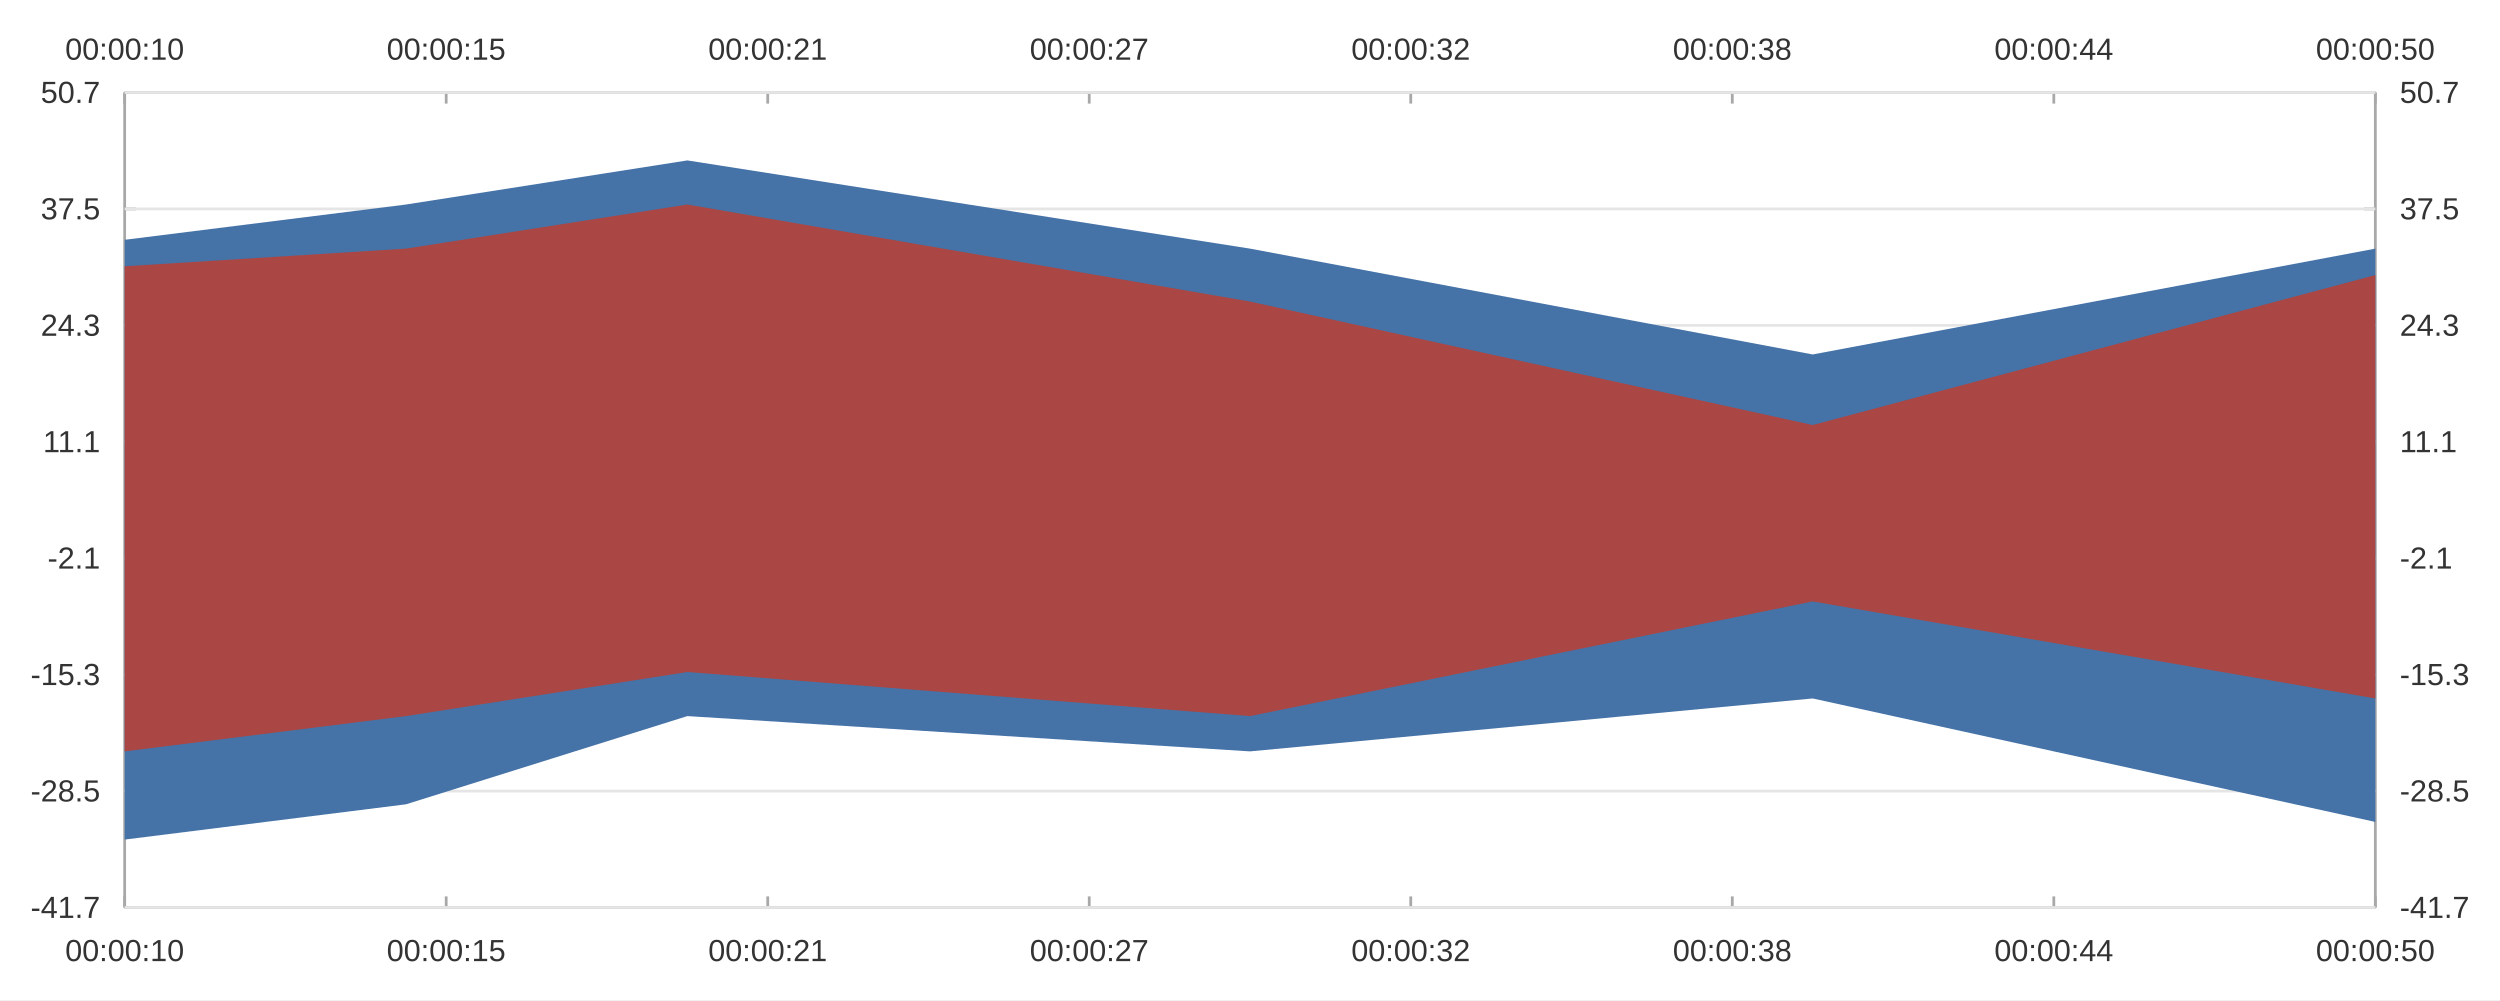
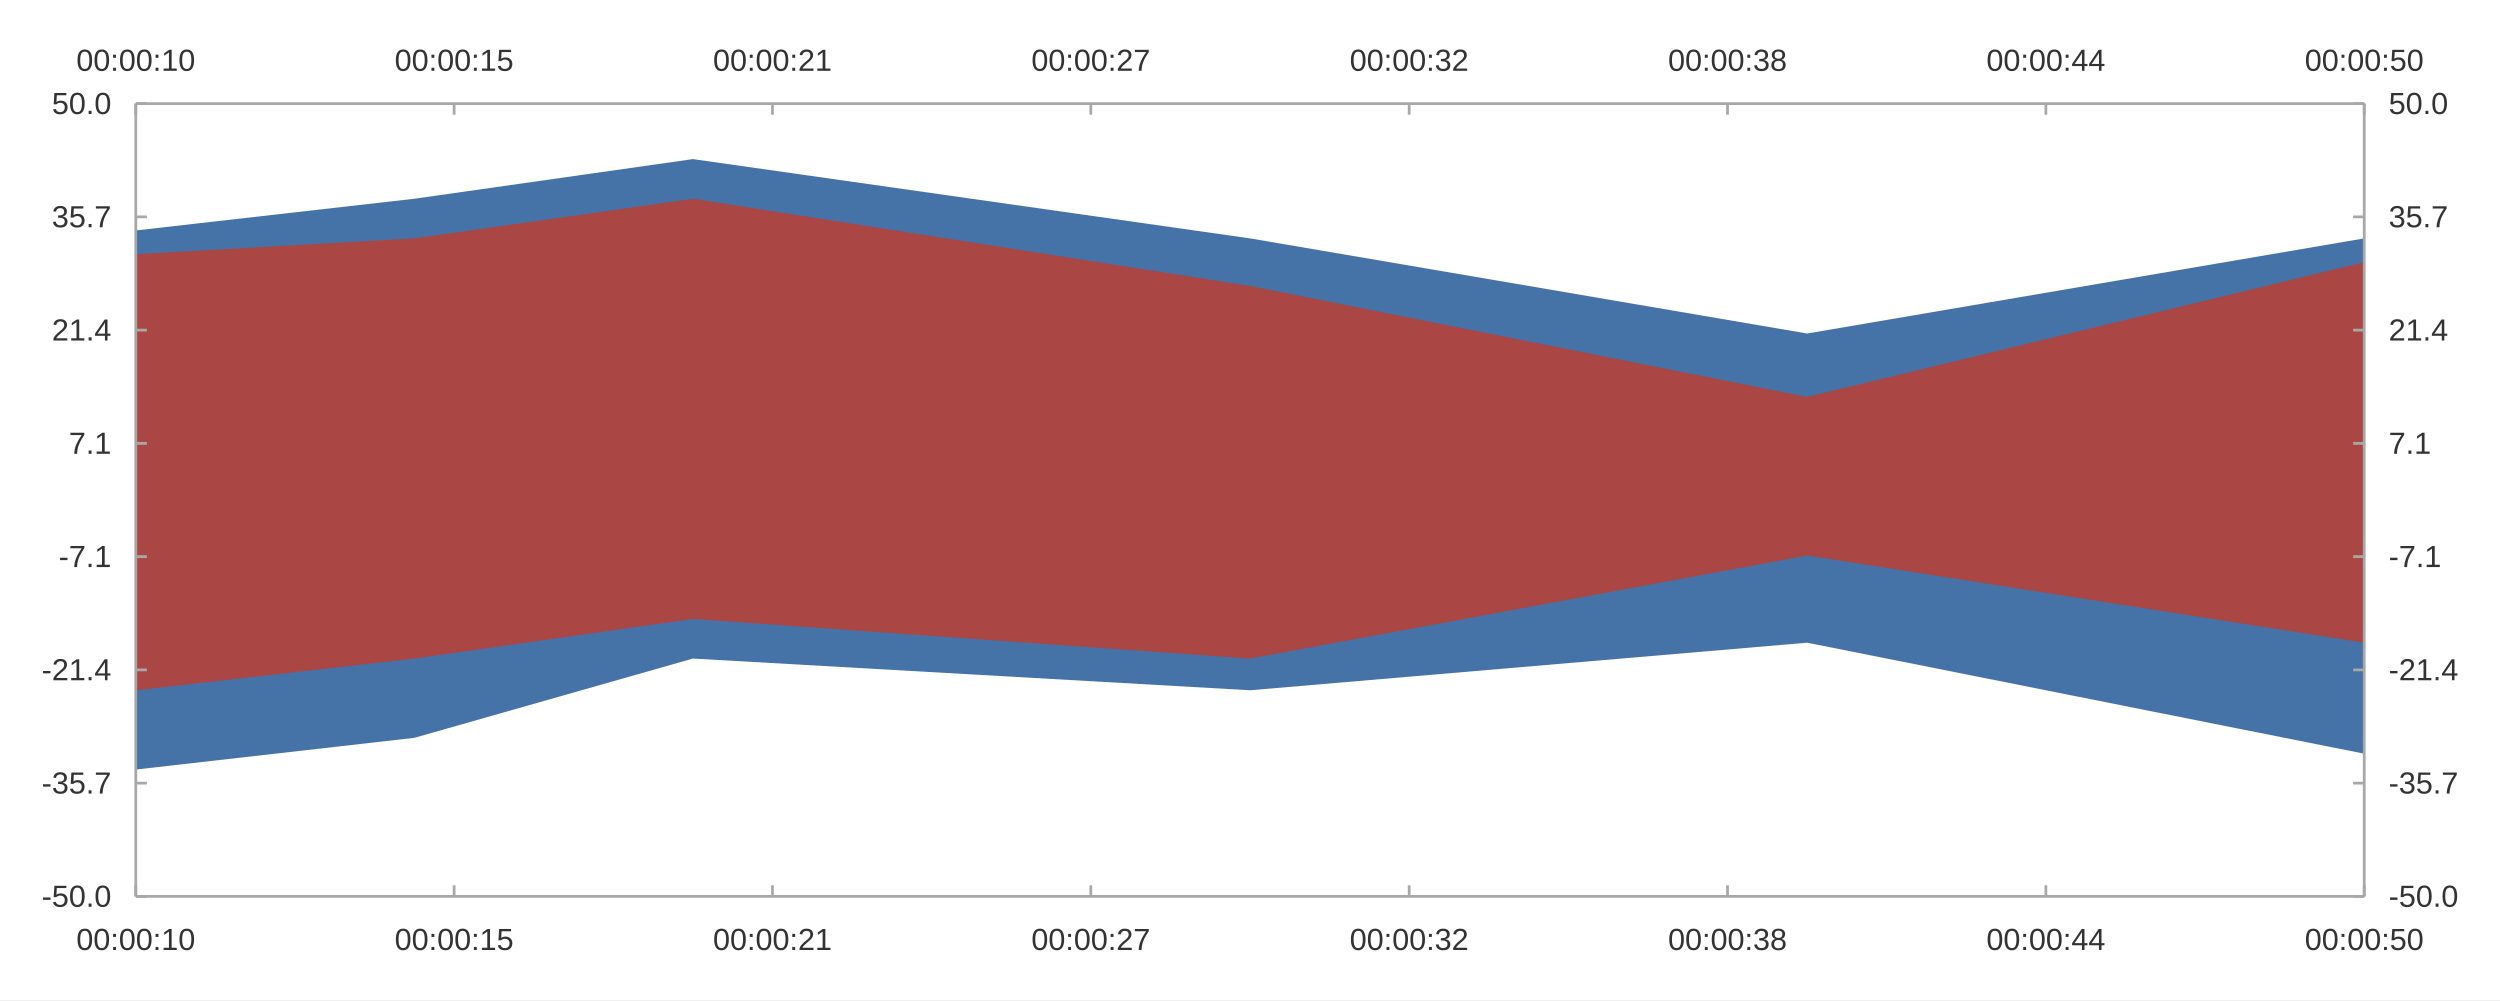
<svg xmlns="http://www.w3.org/2000/svg" width="1200" height="480" viewBox="0 0 1200.0 480.0">
  <rect width="1200" height="480" fill="#ffffff" />
-   <path stroke-width="1.333" stroke="#a8a8a8" fill="none" d="M59.837 44.4 L1140.162 44.4 " />
-   <path stroke-width="1.333" stroke="#a8a8a8" fill="none" d="M59.837 44.4 L59.837 49.733 " />
-   <path stroke-width="1.333" stroke="#a8a8a8" fill="none" d="M214.17 44.4 L214.17 49.733 " />
-   <path stroke-width="1.333" stroke="#a8a8a8" fill="none" d="M368.502 44.4 L368.502 49.733 " />
-   <path stroke-width="1.333" stroke="#a8a8a8" fill="none" d="M522.834 44.4 L522.834 49.733 " />
-   <path stroke-width="1.333" stroke="#a8a8a8" fill="none" d="M677.166 44.4 L677.166 49.733 " />
-   <path stroke-width="1.333" stroke="#a8a8a8" fill="none" d="M831.498 44.4 L831.498 49.733 " />
-   <path stroke-width="1.333" stroke="#a8a8a8" fill="none" d="M985.83 44.4 L985.83 49.733 " />
-   <path stroke-width="1.333" stroke="#a8a8a8" fill="none" d="M1140.162 44.4 L1140.162 49.733 " />
-   <text x="31.291" y="28.667" fill="#333333" font-size="14.667" font-family="Arial,Helvetica,'Helvetica Neue',sans-serif">00:00:10</text>
-   <text x="185.623" y="28.667" fill="#333333" font-size="14.667" font-family="Arial,Helvetica,'Helvetica Neue',sans-serif">00:00:15</text>
-   <text x="339.955" y="28.667" fill="#333333" font-size="14.667" font-family="Arial,Helvetica,'Helvetica Neue',sans-serif">00:00:21</text>
-   <text x="494.287" y="28.667" fill="#333333" font-size="14.667" font-family="Arial,Helvetica,'Helvetica Neue',sans-serif">00:00:27</text>
-   <text x="648.619" y="28.667" fill="#333333" font-size="14.667" font-family="Arial,Helvetica,'Helvetica Neue',sans-serif">00:00:32</text>
-   <text x="802.951" y="28.667" fill="#333333" font-size="14.667" font-family="Arial,Helvetica,'Helvetica Neue',sans-serif">00:00:38</text>
-   <text x="957.284" y="28.667" fill="#333333" font-size="14.667" font-family="Arial,Helvetica,'Helvetica Neue',sans-serif">00:00:44</text>
-   <text x="1111.616" y="28.667" fill="#333333" font-size="14.667" font-family="Arial,Helvetica,'Helvetica Neue',sans-serif">00:00:50</text>
-   <path stroke-width="1.333" stroke="#a8a8a8" fill="none" d="M1140.162 44.4 L1140.162 435.6 " />
-   <path stroke-width="1.333" stroke="#a8a8a8" fill="none" d="M1140.162 435.6 L1134.829 435.6 " />
-   <path stroke-width="1.333" stroke="#a8a8a8" fill="none" d="M1140.162 379.714 L1134.829 379.714 " />
-   <path stroke-width="1.333" stroke="#a8a8a8" fill="none" d="M1140.162 323.829 L1134.829 323.829 " />
-   <path stroke-width="1.333" stroke="#a8a8a8" fill="none" d="M1140.162 267.943 L1134.829 267.943 " />
-   <path stroke-width="1.333" stroke="#a8a8a8" fill="none" d="M1140.162 212.057 L1134.829 212.057 " />
-   <path stroke-width="1.333" stroke="#a8a8a8" fill="none" d="M1140.162 156.171 L1134.829 156.171 " />
-   <path stroke-width="1.333" stroke="#a8a8a8" fill="none" d="M1140.162 100.286 L1134.829 100.286 " />
-   <path stroke-width="1.333" stroke="#a8a8a8" fill="none" d="M1140.162 44.4 L1134.829 44.4 " />
-   <text x="1151.896" y="440.6" fill="#333333" font-size="14.667" font-family="Arial,Helvetica,'Helvetica Neue',sans-serif">-41.7</text>
-   <text x="1151.896" y="384.714" fill="#333333" font-size="14.667" font-family="Arial,Helvetica,'Helvetica Neue',sans-serif">-28.5</text>
-   <text x="1151.896" y="328.829" fill="#333333" font-size="14.667" font-family="Arial,Helvetica,'Helvetica Neue',sans-serif">-15.3</text>
-   <text x="1151.896" y="272.943" fill="#333333" font-size="14.667" font-family="Arial,Helvetica,'Helvetica Neue',sans-serif">-2.1</text>
-   <text x="1151.896" y="217.057" fill="#333333" font-size="14.667" font-family="Arial,Helvetica,'Helvetica Neue',sans-serif">11.1</text>
-   <text x="1151.896" y="161.171" fill="#333333" font-size="14.667" font-family="Arial,Helvetica,'Helvetica Neue',sans-serif">24.3</text>
-   <text x="1151.896" y="105.286" fill="#333333" font-size="14.667" font-family="Arial,Helvetica,'Helvetica Neue',sans-serif">37.5</text>
-   <text x="1151.896" y="49.4" fill="#333333" font-size="14.667" font-family="Arial,Helvetica,'Helvetica Neue',sans-serif">50.7</text>
-   <path stroke-width="1.333" stroke="#a8a8a8" fill="none" d="M59.837 435.6 L1140.162 435.6 " />
-   <path stroke-width="1.333" stroke="#a8a8a8" fill="none" d="M59.837 435.6 L59.837 430.267 " />
-   <path stroke-width="1.333" stroke="#a8a8a8" fill="none" d="M214.17 435.6 L214.17 430.267 " />
-   <path stroke-width="1.333" stroke="#a8a8a8" fill="none" d="M368.502 435.6 L368.502 430.267 " />
-   <path stroke-width="1.333" stroke="#a8a8a8" fill="none" d="M522.834 435.6 L522.834 430.267 " />
-   <path stroke-width="1.333" stroke="#a8a8a8" fill="none" d="M677.166 435.6 L677.166 430.267 " />
-   <path stroke-width="1.333" stroke="#a8a8a8" fill="none" d="M831.498 435.6 L831.498 430.267 " />
-   <path stroke-width="1.333" stroke="#a8a8a8" fill="none" d="M985.83 435.6 L985.83 430.267 " />
-   <path stroke-width="1.333" stroke="#a8a8a8" fill="none" d="M1140.162 435.6 L1140.162 430.267 " />
-   <text x="31.291" y="461.333" fill="#333333" font-size="14.667" font-family="Arial,Helvetica,'Helvetica Neue',sans-serif">00:00:10</text>
-   <text x="185.623" y="461.333" fill="#333333" font-size="14.667" font-family="Arial,Helvetica,'Helvetica Neue',sans-serif">00:00:15</text>
-   <text x="339.955" y="461.333" fill="#333333" font-size="14.667" font-family="Arial,Helvetica,'Helvetica Neue',sans-serif">00:00:21</text>
-   <text x="494.287" y="461.333" fill="#333333" font-size="14.667" font-family="Arial,Helvetica,'Helvetica Neue',sans-serif">00:00:27</text>
-   <text x="648.619" y="461.333" fill="#333333" font-size="14.667" font-family="Arial,Helvetica,'Helvetica Neue',sans-serif">00:00:32</text>
-   <text x="802.951" y="461.333" fill="#333333" font-size="14.667" font-family="Arial,Helvetica,'Helvetica Neue',sans-serif">00:00:38</text>
-   <text x="957.284" y="461.333" fill="#333333" font-size="14.667" font-family="Arial,Helvetica,'Helvetica Neue',sans-serif">00:00:44</text>
-   <text x="1111.616" y="461.333" fill="#333333" font-size="14.667" font-family="Arial,Helvetica,'Helvetica Neue',sans-serif">00:00:50</text>
-   <path stroke-width="1.333" stroke="#a8a8a8" fill="none" d="M59.837 44.4 L59.837 435.6 " />
-   <path stroke-width="1.333" stroke="#a8a8a8" fill="none" d="M59.837 435.6 L65.171 435.6 " />
-   <path stroke-width="1.333" stroke="#a8a8a8" fill="none" d="M59.837 379.714 L65.171 379.714 " />
-   <path stroke-width="1.333" stroke="#a8a8a8" fill="none" d="M59.837 323.829 L65.171 323.829 " />
-   <path stroke-width="1.333" stroke="#a8a8a8" fill="none" d="M59.837 267.943 L65.171 267.943 " />
-   <path stroke-width="1.333" stroke="#a8a8a8" fill="none" d="M59.837 212.057 L65.171 212.057 " />
-   <path stroke-width="1.333" stroke="#a8a8a8" fill="none" d="M59.837 156.171 L65.171 156.171 " />
-   <path stroke-width="1.333" stroke="#a8a8a8" fill="none" d="M59.837 100.286 L65.171 100.286 " />
-   <path stroke-width="1.333" stroke="#a8a8a8" fill="none" d="M59.837 44.4 L65.171 44.4 " />
-   <text x="14.667" y="440.6" fill="#333333" font-size="14.667" font-family="Arial,Helvetica,'Helvetica Neue',sans-serif">-41.7</text>
-   <text x="14.667" y="384.714" fill="#333333" font-size="14.667" font-family="Arial,Helvetica,'Helvetica Neue',sans-serif">-28.5</text>
-   <text x="14.667" y="328.829" fill="#333333" font-size="14.667" font-family="Arial,Helvetica,'Helvetica Neue',sans-serif">-15.3</text>
-   <text x="22.823" y="272.943" fill="#333333" font-size="14.667" font-family="Arial,Helvetica,'Helvetica Neue',sans-serif">-2.1</text>
-   <text x="20.651" y="217.057" fill="#333333" font-size="14.667" font-family="Arial,Helvetica,'Helvetica Neue',sans-serif">11.1</text>
-   <text x="19.557" y="161.171" fill="#333333" font-size="14.667" font-family="Arial,Helvetica,'Helvetica Neue',sans-serif">24.3</text>
-   <text x="19.557" y="105.286" fill="#333333" font-size="14.667" font-family="Arial,Helvetica,'Helvetica Neue',sans-serif">37.5</text>
-   <text x="19.557" y="49.4" fill="#333333" font-size="14.667" font-family="Arial,Helvetica,'Helvetica Neue',sans-serif">50.7</text>
-   <path stroke-width="1.333" stroke="#e5e5e5" fill="none" d="M59.837 435.6 L1140.162 435.6 " />
-   <path stroke-width="1.333" stroke="#e5e5e5" fill="none" d="M59.837 379.714 L1140.162 379.714 " />
-   <path stroke-width="1.333" stroke="#e5e5e5" fill="none" d="M59.837 323.829 L1140.162 323.829 " />
-   <path stroke-width="1.333" stroke="#e5e5e5" fill="none" d="M59.837 267.943 L1140.162 267.943 " />
-   <path stroke-width="1.333" stroke="#e5e5e5" fill="none" d="M59.837 212.057 L1140.162 212.057 " />
-   <path stroke-width="1.333" stroke="#e5e5e5" fill="none" d="M59.837 156.171 L1140.162 156.171 " />
-   <path stroke-width="1.333" stroke="#e5e5e5" fill="none" d="M59.837 100.286 L1140.162 100.286 " />
-   <path stroke-width="1.333" stroke="#e5e5e5" fill="none" d="M59.837 44.4 L1140.162 44.4 " />
-   <path fill="#4572a7" d="M59.837 403.0 L194.878 386.065 L329.919 343.727 L600.0 360.662 L870.081 335.26 L1140.162 394.532 L1140.162 119.338 L870.081 170.143 L600.0 119.338 L329.919 77.0 L194.878 98.169 L59.837 115.104 " />
-   <path fill="#aa4643" d="M59.837 360.662 L194.878 343.727 L329.919 322.558 L600.0 343.727 L870.081 288.688 L1140.162 335.26 L1140.162 132.039 L870.081 204.013 L600.0 144.74 L329.919 98.169 L194.878 119.338 L59.837 127.805 " />
+   <path fill="#4572a7" d="M65.171 110.619 L198.878 95.397 L332.585 76.371 L600.0 114.424 L867.415 160.088 L1134.829 114.424 L1134.829 361.771 L867.415 308.496 L600.0 331.328 L332.585 316.107 L198.878 354.16 L65.171 369.381 " />
+   <path fill="#aa4643" d="M65.171 122.035 L198.878 114.424 L332.585 95.397 L600.0 137.256 L867.415 190.531 L1134.829 125.84 L1134.829 308.496 L867.415 266.637 L600.0 316.107 L332.585 297.08 L198.878 316.107 L65.171 331.328 " />
+   <path stroke-width="1.333" stroke="#a8a8a8" fill="none" d="M65.171 49.733 L1134.829 49.733 " />
+   <path stroke-width="1.333" stroke="#a8a8a8" fill="none" d="M65.171 49.733 L65.171 55.067 " />
+   <path stroke-width="1.333" stroke="#a8a8a8" fill="none" d="M217.979 49.733 L217.979 55.067 " />
+   <path stroke-width="1.333" stroke="#a8a8a8" fill="none" d="M370.788 49.733 L370.788 55.067 " />
+   <path stroke-width="1.333" stroke="#a8a8a8" fill="none" d="M523.596 49.733 L523.596 55.067 " />
+   <path stroke-width="1.333" stroke="#a8a8a8" fill="none" d="M676.404 49.733 L676.404 55.067 " />
+   <path stroke-width="1.333" stroke="#a8a8a8" fill="none" d="M829.213 49.733 L829.213 55.067 " />
+   <path stroke-width="1.333" stroke="#a8a8a8" fill="none" d="M982.021 49.733 L982.021 55.067 " />
+   <path stroke-width="1.333" stroke="#a8a8a8" fill="none" d="M1134.829 49.733 L1134.829 55.067 " />
+   <text x="36.624" y="34" fill="#333333" font-size="14.667" font-family="Arial,Helvetica,'Helvetica Neue',sans-serif">00:00:10</text>
+   <text x="189.432" y="34" fill="#333333" font-size="14.667" font-family="Arial,Helvetica,'Helvetica Neue',sans-serif">00:00:15</text>
+   <text x="342.241" y="34" fill="#333333" font-size="14.667" font-family="Arial,Helvetica,'Helvetica Neue',sans-serif">00:00:21</text>
+   <text x="495.049" y="34" fill="#333333" font-size="14.667" font-family="Arial,Helvetica,'Helvetica Neue',sans-serif">00:00:27</text>
+   <text x="647.857" y="34" fill="#333333" font-size="14.667" font-family="Arial,Helvetica,'Helvetica Neue',sans-serif">00:00:32</text>
+   <text x="800.666" y="34" fill="#333333" font-size="14.667" font-family="Arial,Helvetica,'Helvetica Neue',sans-serif">00:00:38</text>
+   <text x="953.474" y="34" fill="#333333" font-size="14.667" font-family="Arial,Helvetica,'Helvetica Neue',sans-serif">00:00:44</text>
+   <text x="1106.282" y="34" fill="#333333" font-size="14.667" font-family="Arial,Helvetica,'Helvetica Neue',sans-serif">00:00:50</text>
+   <path stroke-width="1.333" stroke="#a8a8a8" fill="none" d="M65.171 430.267 L1134.829 430.267 " />
+   <path stroke-width="1.333" stroke="#a8a8a8" fill="none" d="M65.171 430.267 L65.171 424.933 " />
+   <path stroke-width="1.333" stroke="#a8a8a8" fill="none" d="M217.979 430.267 L217.979 424.933 " />
+   <path stroke-width="1.333" stroke="#a8a8a8" fill="none" d="M370.788 430.267 L370.788 424.933 " />
+   <path stroke-width="1.333" stroke="#a8a8a8" fill="none" d="M523.596 430.267 L523.596 424.933 " />
+   <path stroke-width="1.333" stroke="#a8a8a8" fill="none" d="M676.404 430.267 L676.404 424.933 " />
+   <path stroke-width="1.333" stroke="#a8a8a8" fill="none" d="M829.213 430.267 L829.213 424.933 " />
+   <path stroke-width="1.333" stroke="#a8a8a8" fill="none" d="M982.021 430.267 L982.021 424.933 " />
+   <path stroke-width="1.333" stroke="#a8a8a8" fill="none" d="M1134.829 430.267 L1134.829 424.933 " />
+   <text x="36.624" y="456" fill="#333333" font-size="14.667" font-family="Arial,Helvetica,'Helvetica Neue',sans-serif">00:00:10</text>
+   <text x="189.432" y="456" fill="#333333" font-size="14.667" font-family="Arial,Helvetica,'Helvetica Neue',sans-serif">00:00:15</text>
+   <text x="342.241" y="456" fill="#333333" font-size="14.667" font-family="Arial,Helvetica,'Helvetica Neue',sans-serif">00:00:21</text>
+   <text x="495.049" y="456" fill="#333333" font-size="14.667" font-family="Arial,Helvetica,'Helvetica Neue',sans-serif">00:00:27</text>
+   <text x="647.857" y="456" fill="#333333" font-size="14.667" font-family="Arial,Helvetica,'Helvetica Neue',sans-serif">00:00:32</text>
+   <text x="800.666" y="456" fill="#333333" font-size="14.667" font-family="Arial,Helvetica,'Helvetica Neue',sans-serif">00:00:38</text>
+   <text x="953.474" y="456" fill="#333333" font-size="14.667" font-family="Arial,Helvetica,'Helvetica Neue',sans-serif">00:00:44</text>
+   <text x="1106.282" y="456" fill="#333333" font-size="14.667" font-family="Arial,Helvetica,'Helvetica Neue',sans-serif">00:00:50</text>
+   <path stroke-width="1.333" stroke="#a8a8a8" fill="none" d="M65.171 49.733 L65.171 430.267 " />
+   <path stroke-width="1.333" stroke="#a8a8a8" fill="none" d="M65.171 430.267 L70.504 430.267 " />
+   <path stroke-width="1.333" stroke="#a8a8a8" fill="none" d="M65.171 375.905 L70.504 375.905 " />
+   <path stroke-width="1.333" stroke="#a8a8a8" fill="none" d="M65.171 321.543 L70.504 321.543 " />
+   <path stroke-width="1.333" stroke="#a8a8a8" fill="none" d="M65.171 267.181 L70.504 267.181 " />
+   <path stroke-width="1.333" stroke="#a8a8a8" fill="none" d="M65.171 212.819 L70.504 212.819 " />
+   <path stroke-width="1.333" stroke="#a8a8a8" fill="none" d="M65.171 158.457 L70.504 158.457 " />
+   <path stroke-width="1.333" stroke="#a8a8a8" fill="none" d="M65.171 104.095 L70.504 104.095 " />
+   <path stroke-width="1.333" stroke="#a8a8a8" fill="none" d="M65.171 49.733 L70.504 49.733 " />
+   <text x="20" y="435.267" fill="#333333" font-size="14.667" font-family="Arial,Helvetica,'Helvetica Neue',sans-serif">-50.0</text>
+   <text x="20" y="380.905" fill="#333333" font-size="14.667" font-family="Arial,Helvetica,'Helvetica Neue',sans-serif">-35.7</text>
+   <text x="20" y="326.543" fill="#333333" font-size="14.667" font-family="Arial,Helvetica,'Helvetica Neue',sans-serif">-21.4</text>
+   <text x="28.156" y="272.181" fill="#333333" font-size="14.667" font-family="Arial,Helvetica,'Helvetica Neue',sans-serif">-7.1</text>
+   <text x="33.047" y="217.819" fill="#333333" font-size="14.667" font-family="Arial,Helvetica,'Helvetica Neue',sans-serif">7.1</text>
+   <text x="24.891" y="163.457" fill="#333333" font-size="14.667" font-family="Arial,Helvetica,'Helvetica Neue',sans-serif">21.4</text>
+   <text x="24.891" y="109.095" fill="#333333" font-size="14.667" font-family="Arial,Helvetica,'Helvetica Neue',sans-serif">35.7</text>
+   <text x="24.891" y="54.733" fill="#333333" font-size="14.667" font-family="Arial,Helvetica,'Helvetica Neue',sans-serif">50.0</text>
+   <path stroke-width="1.333" stroke="#a8a8a8" fill="none" d="M1134.829 49.733 L1134.829 430.267 " />
+   <path stroke-width="1.333" stroke="#a8a8a8" fill="none" d="M1134.829 430.267 L1129.496 430.267 " />
+   <path stroke-width="1.333" stroke="#a8a8a8" fill="none" d="M1134.829 375.905 L1129.496 375.905 " />
+   <path stroke-width="1.333" stroke="#a8a8a8" fill="none" d="M1134.829 321.543 L1129.496 321.543 " />
+   <path stroke-width="1.333" stroke="#a8a8a8" fill="none" d="M1134.829 267.181 L1129.496 267.181 " />
+   <path stroke-width="1.333" stroke="#a8a8a8" fill="none" d="M1134.829 212.819 L1129.496 212.819 " />
+   <path stroke-width="1.333" stroke="#a8a8a8" fill="none" d="M1134.829 158.457 L1129.496 158.457 " />
+   <path stroke-width="1.333" stroke="#a8a8a8" fill="none" d="M1134.829 104.095 L1129.496 104.095 " />
+   <path stroke-width="1.333" stroke="#a8a8a8" fill="none" d="M1134.829 49.733 L1129.496 49.733 " />
+   <text x="1146.562" y="435.267" fill="#333333" font-size="14.667" font-family="Arial,Helvetica,'Helvetica Neue',sans-serif">-50.0</text>
+   <text x="1146.562" y="380.905" fill="#333333" font-size="14.667" font-family="Arial,Helvetica,'Helvetica Neue',sans-serif">-35.7</text>
+   <text x="1146.562" y="326.543" fill="#333333" font-size="14.667" font-family="Arial,Helvetica,'Helvetica Neue',sans-serif">-21.4</text>
+   <text x="1146.562" y="272.181" fill="#333333" font-size="14.667" font-family="Arial,Helvetica,'Helvetica Neue',sans-serif">-7.1</text>
+   <text x="1146.562" y="217.819" fill="#333333" font-size="14.667" font-family="Arial,Helvetica,'Helvetica Neue',sans-serif">7.1</text>
+   <text x="1146.562" y="163.457" fill="#333333" font-size="14.667" font-family="Arial,Helvetica,'Helvetica Neue',sans-serif">21.4</text>
+   <text x="1146.562" y="109.095" fill="#333333" font-size="14.667" font-family="Arial,Helvetica,'Helvetica Neue',sans-serif">35.7</text>
+   <text x="1146.562" y="54.733" fill="#333333" font-size="14.667" font-family="Arial,Helvetica,'Helvetica Neue',sans-serif">50.0</text>
</svg>
